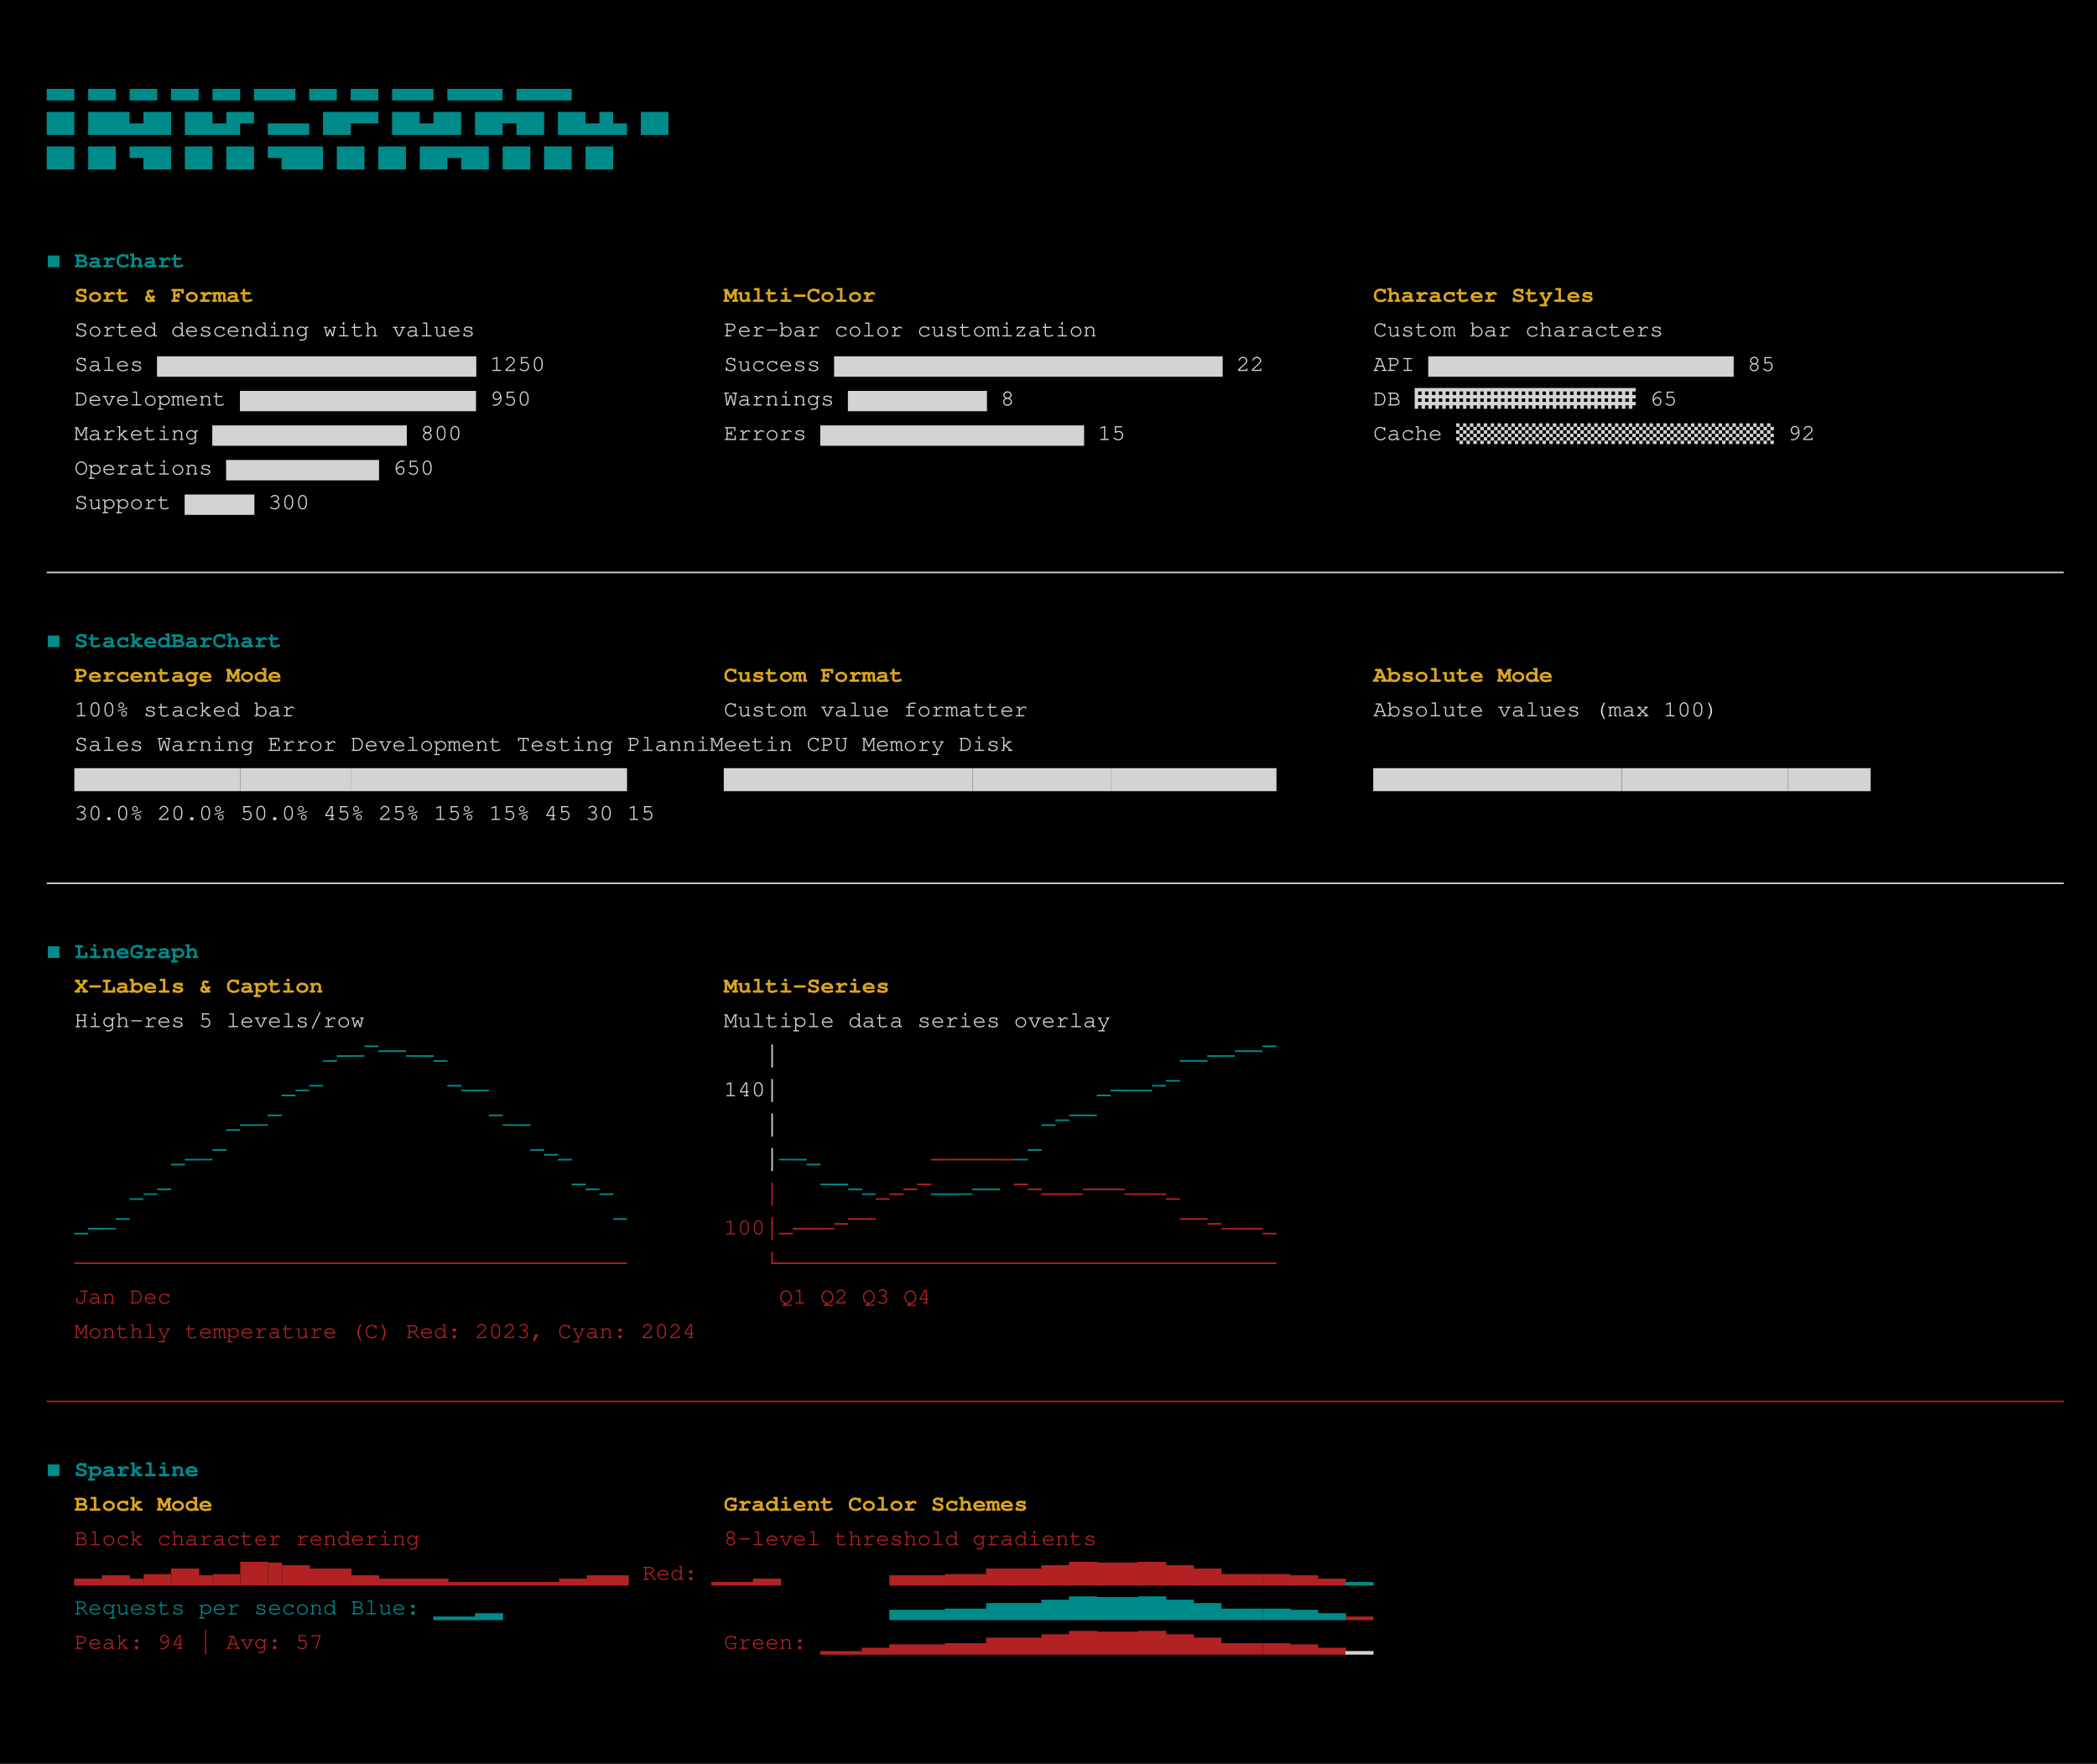
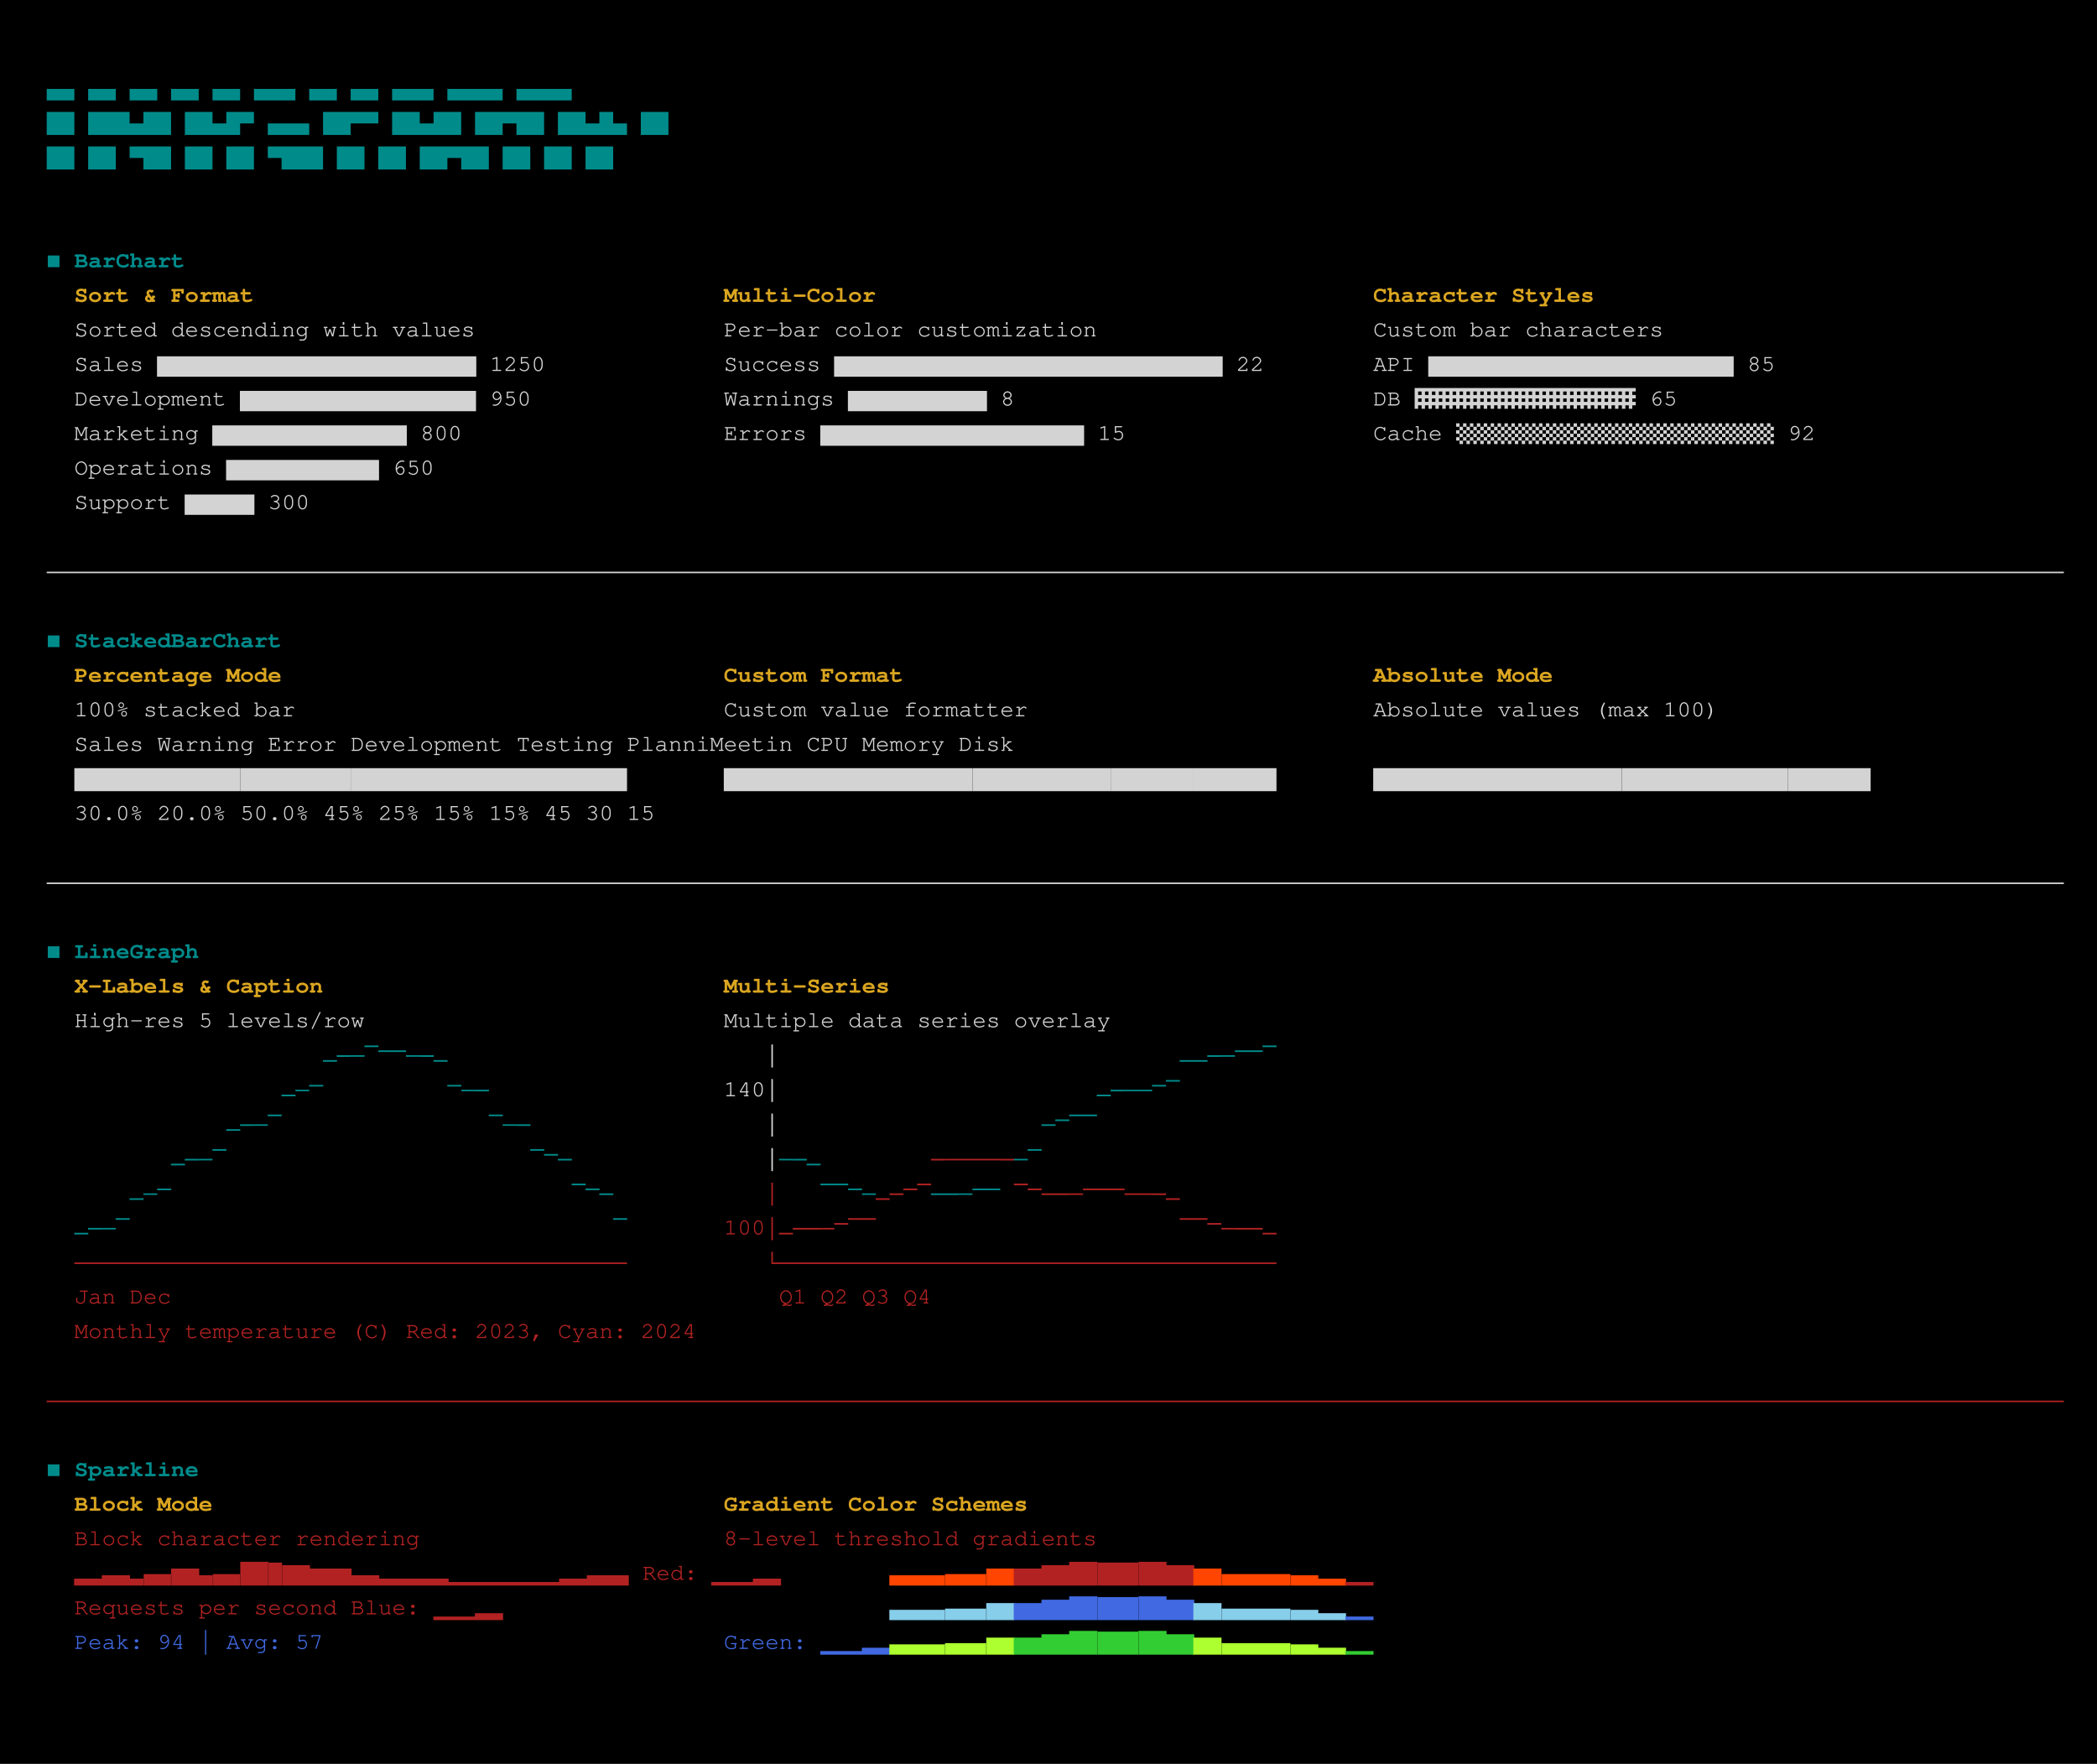
<svg xmlns="http://www.w3.org/2000/svg" viewBox="0, 0, 1275, 1072.45" font-family="SauceCodePro Nerd Font, Source Code Pro, Courier" font-size="14">
  <g fill="#D3D3D3">
    <rect x="0" y="0" width="1275" height="1072.45" fill="#000000" />
    <text x="28.4" y="57.55" font-weight="bold" fill="#008B8B">▄▄ ▄▄  ▄▄ ▄▄ ▄▄      ▄▄▄ ▄▄ ▄▄  ▄▄▄  ▄▄▄▄ ▄▄▄▄</text>
    <text x="28.4" y="78.55" font-weight="bold" fill="#008B8B">██ ███▄██ ██▄█▀ ▄▄▄ ██▀▀ ██▄██ ██▀██ ██▄█▄ ██</text>
    <text x="28.4" y="99.55" font-weight="bold" fill="#008B8B">██ ██ ▀██ ██ ██     ▀███ ██ ██ ██▀██ ██ ██ ██</text>
    <text x="28.4" y="162.55" font-weight="bold" fill="#008B8B">◼ BarChart</text>
    <text x="45.2" y="183.55" font-weight="bold" fill="#DAA520">Sort &amp; Format</text>
    <text x="440.07" y="183.55" font-weight="bold" fill="#DAA520">Multi-Color</text>
    <text x="834.93" y="183.55" font-weight="bold" fill="#DAA520">Character Styles</text>
    <text x="45.2" y="204.55">Sorted descending with values</text>
    <text x="440.07" y="204.55">Per-bar color customization</text>
    <text x="834.93" y="204.55">Custom bar characters</text>
    <text x="45.2" y="225.55">   Sales       ▆▆▆▆▆▆▆▆▆▆▆▆▆▆▆▆▆▆▆▆▆▆▆ 1250       </text>
    <text x="440.07" y="225.55">Success  ▆▆▆▆▆▆▆▆▆▆▆▆▆▆▆▆▆▆▆▆▆▆▆▆▆▆▆▆ 22</text>
    <text x="834.93" y="225.55">       API   ▆▆▆▆▆▆▆▆▆▆▆▆▆▆▆▆▆▆▆▆▆▆     85</text>
    <text x="45.2" y="246.55">   Development ▆▆▆▆▆▆▆▆▆▆▆▆▆▆▆▆▆        950       </text>
    <text x="440.07" y="246.55">Warnings ▆▆▆▆▆▆▆▆▆▆                    8</text>
    <text x="834.93" y="246.55">       DB    ▓▓▓▓▓▓▓▓▓▓▓▓▓▓▓▓           65</text>
    <text x="45.2" y="267.55">   Marketing   ▆▆▆▆▆▆▆▆▆▆▆▆▆▆           800       </text>
    <text x="440.07" y="267.55">Errors   ▆▆▆▆▆▆▆▆▆▆▆▆▆▆▆▆▆▆▆          15</text>
    <text x="834.93" y="267.55">       Cache ▒▒▒▒▒▒▒▒▒▒▒▒▒▒▒▒▒▒▒▒▒▒▒    92</text>
    <text x="45.2" y="288.55">   Operations  ▆▆▆▆▆▆▆▆▆▆▆              650</text>
    <text x="45.2" y="309.55">   Support     ▆▆▆▆▆                    300</text>
    <text x="28.4" y="351.55">──────────────────────────────────────────────────────────────────────────────────────────────────────────────────────────────────────────────────</text>
    <text x="28.4" y="393.55" font-weight="bold" fill="#008B8B">◼ StackedBarChart</text>
    <text x="45.2" y="414.55" font-weight="bold" fill="#DAA520">Percentage Mode</text>
    <text x="440.07" y="414.55" font-weight="bold" fill="#DAA520">Custom Format</text>
    <text x="834.93" y="414.55" font-weight="bold" fill="#DAA520">Absolute Mode</text>
    <text x="45.2" y="435.55">100% stacked bar</text>
    <text x="440.07" y="435.55">Custom value formatter</text>
    <text x="834.93" y="435.55">Absolute values (max 100)</text>
    <text x="45.2" y="456.55">   Sales       Warning Error                      Development       Testing   PlanniMeetin       CPU               Memory      Disk</text>
    <text x="45.2" y="477.55">████████████</text>
    <text x="146.02" y="477.55">████████</text>
    <text x="213.23" y="477.55">████████████████████</text>
    <text x="440.07" y="477.55">██████████████████</text>
    <text x="591.29" y="477.55">██████████</text>
    <text x="675.31" y="477.55">██████</text>
    <text x="725.71" y="477.55">██████</text>
    <text x="834.93" y="477.55">██████████████████</text>
    <text x="986.16" y="477.55">████████████</text>
    <text x="1086.97" y="477.55">██████</text>
    <text x="45.2" y="498.55">   30.0%       20.0%   50.0%                      45%               25%       15%   15%          45                30          15</text>
    <text x="28.4" y="540.55">──────────────────────────────────────────────────────────────────────────────────────────────────────────────────────────────────────────────────</text>
    <text x="28.4" y="582.55" font-weight="bold" fill="#008B8B">◼ LineGraph</text>
    <text x="45.2" y="603.55" font-weight="bold" fill="#DAA520">X-Labels &amp; Caption</text>
    <text x="440.07" y="603.55" font-weight="bold" fill="#DAA520">Multi-Series</text>
    <text x="45.2" y="624.55">High-res 5 levels/row</text>
    <text x="440.07" y="624.55">Multiple data series overlay</text>
    <text x="196.43" y="645.55" fill="#008B8B">⎽⎼─⎺⎻⎻─⎼⎽</text>
    <text x="465.27" y="645.55">   │</text>
    <text x="717.31" y="645.55" fill="#008B8B">⎽⎽⎼─⎻⎻⎺</text>
    <text x="171.22" y="666.55" fill="#008B8B">⎽─⎻</text>
    <text x="272.04" y="666.55" fill="#008B8B">⎻─⎼</text>
    <text x="440.07" y="666.55">140│</text>
    <text x="666.91" y="666.55" fill="#008B8B">⎽⎼──⎻⎺</text>
    <text x="137.62" y="687.55" fill="#008B8B">⎽⎼─⎺</text>
    <text x="297.25" y="687.55" fill="#008B8B">⎺─⎼</text>
    <text x="465.27" y="687.55">   │</text>
    <text x="633.3" y="687.55" fill="#008B8B">⎼⎻⎺⎺</text>
    <text x="104.01" y="708.55" fill="#008B8B">⎽⎼─⎺</text>
    <text x="322.45" y="708.55" fill="#008B8B">⎺⎻⎼</text>
    <text x="465.27" y="708.55">   │</text>
    <text x="473.67" y="708.55" fill="#008B8B">─⎼⎽</text>
    <text x="566.09" y="708.55" fill="#B22222">⎼────⎼</text>
    <text x="616.5" y="708.55" fill="#008B8B">─⎺</text>
    <text x="78.81" y="729.55" fill="#B22222">       </text>
    <text x="78.81" y="729.55" fill="#008B8B">⎽─⎻</text>
    <text x="347.65" y="729.55" fill="#B22222">                             </text>
    <text x="347.65" y="729.55" fill="#008B8B">⎺⎻⎼</text>
    <text x="440.07" y="729.55" fill="#B22222">        </text>
    <text x="465.27" y="729.55" fill="#B22222">   │</text>
    <text x="498.88" y="729.55" fill="#B22222">   </text>
    <text x="498.88" y="729.55" fill="#008B8B">⎺⎺⎻─</text>
    <text x="532.48" y="729.55" fill="#B22222">⎽⎼⎻⎺</text>
    <text x="566.09" y="729.55" fill="#008B8B">⎼⎼─⎻⎻</text>
    <text x="616.5" y="729.55" fill="#B22222"> </text>
    <text x="616.5" y="729.55" fill="#B22222">⎺⎻⎼⎼─⎻⎻⎻──⎼⎽</text>
    <text x="45.2" y="750.55" fill="#B22222">   </text>
    <text x="45.2" y="750.55" fill="#008B8B">⎽⎼─⎺</text>
    <text x="372.86" y="750.55" fill="#B22222">                                   </text>
    <text x="372.86" y="750.55" fill="#008B8B">⎺</text>
    <text x="440.07" y="750.55" fill="#B22222">       </text>
    <text x="440.07" y="750.55" fill="#B22222">100│</text>
    <text x="473.67" y="750.55" fill="#B22222">⎽⎼⎼─⎻⎺⎺</text>
    <text x="717.31" y="750.55" fill="#B22222">                      </text>
    <text x="717.31" y="750.55" fill="#B22222">⎺⎺⎻─⎼⎼⎽</text>
    <text x="45.2" y="771.55" fill="#B22222">   </text>
    <text x="45.2" y="771.55" fill="#B22222">────────────────────────────────────────</text>
    <text x="440.07" y="771.55" fill="#B22222">       </text>
    <text x="465.27" y="771.55" fill="#B22222">   └────────────────────────────────────</text>
    <text x="45.2" y="792.55" fill="#B22222">   </text>
    <text x="45.2" y="792.55" fill="#B22222">Jan                                  Dec</text>
    <text x="440.07" y="792.55" fill="#B22222">       </text>
    <text x="473.67" y="792.55" fill="#B22222">    Q1         Q2         Q3          Q4</text>
    <text x="45.2" y="813.55" fill="#B22222">   Monthly temperature (C)                        Red: 2023, Cyan: 2024</text>
    <text x="28.4" y="855.55" fill="#B22222"> </text>
    <text x="28.4" y="855.55" fill="#B22222">──────────────────────────────────────────────────────────────────────────────────────────────────────────────────────────────────────────────────</text>
    <text x="28.4" y="897.55" fill="#B22222"> </text>
    <text x="28.4" y="897.55" font-weight="bold" fill="#008B8B">◼ Sparkline</text>
    <text x="45.2" y="918.55" fill="#B22222">   </text>
    <text x="45.2" y="918.55" font-weight="bold" fill="#DAA520">Block Mode</text>
    <text x="440.07" y="918.55" fill="#B22222">                                     </text>
    <text x="440.07" y="918.55" font-weight="bold" fill="#DAA520">Gradient Color Schemes</text>
    <text x="45.2" y="939.55" fill="#B22222">   </text>
    <text x="45.2" y="939.55" fill="#B22222">Block character rendering</text>
    <text x="440.07" y="939.55" fill="#B22222">                      </text>
    <text x="440.07" y="939.55" fill="#B22222">8-level threshold gradients</text>
    <text x="45.2" y="960.55" fill="#B22222">   ▂▂▃▃▂▄▄▅▅▃▄▄▇▇█▆▆▅▅▅▃▃▂▂▂▂▂▁▁▁▁▁▁▁▁▂▂▃▃▃       Red:   ▁▁▁▂▂</text>
-     <text x="540.88" y="960.55" fill="#B22222">▃▃</text>
-     <text x="557.69" y="960.55" fill="#B22222">▃▃</text>
-     <text x="574.49" y="960.55" fill="#B22222">▄▄▄</text>
-     <text x="599.69" y="960.55" fill="#B22222">▅▅</text>
-     <text x="616.5" y="960.55" fill="#B22222">▅▅</text>
-     <text x="633.3" y="960.55" fill="#B22222">▆▆</text>
-     <text x="650.1" y="960.55" fill="#B22222">▇▇</text>
-     <text x="666.91" y="960.55" fill="#B22222">███</text>
-     <text x="692.11" y="960.55" fill="#B22222">▇▇</text>
-     <text x="708.91" y="960.55" fill="#B22222">▆▆</text>
-     <text x="725.71" y="960.55" fill="#B22222">▅▅</text>
-     <text x="742.52" y="960.55" fill="#B22222">▄▄▄</text>
-     <text x="767.72" y="960.55" fill="#B22222">▄▄</text>
-     <text x="784.52" y="960.55" fill="#B22222">▃▃▂▂</text>
-     <text x="818.13" y="960.55" fill="#008B8B">▁▁</text>
-     <text x="45.2" y="981.55" fill="#008B8B">   Requests per second                            Blue:  ▁▁▁▂▂</text>
-     <text x="540.88" y="981.55" fill="#008B8B">▃▃</text>
-     <text x="557.69" y="981.55" fill="#008B8B">▃▃</text>
-     <text x="574.49" y="981.55" fill="#008B8B">▄▄▄</text>
-     <text x="599.69" y="981.55" fill="#008B8B">▅▅</text>
-     <text x="616.5" y="981.55" fill="#008B8B">▅▅</text>
-     <text x="633.3" y="981.55" fill="#008B8B">▆▆</text>
-     <text x="650.1" y="981.55" fill="#008B8B">▇▇</text>
-     <text x="666.91" y="981.55" fill="#008B8B">███</text>
-     <text x="692.11" y="981.55" fill="#008B8B">▇▇</text>
-     <text x="708.91" y="981.55" fill="#008B8B">▆▆</text>
-     <text x="725.71" y="981.55" fill="#008B8B">▅▅</text>
-     <text x="742.52" y="981.55" fill="#008B8B">▄▄▄</text>
-     <text x="767.72" y="981.55" fill="#008B8B">▄▄</text>
-     <text x="784.52" y="981.55" fill="#008B8B">▃▃▂▂</text>
-     <text x="818.13" y="981.55" fill="#B22222">▁▁</text>
-     <text x="45.2" y="1002.55" fill="#B22222">   </text>
-     <text x="45.2" y="1002.55" fill="#B22222">Peak: 94 | Avg: 57</text>
-     <text x="440.07" y="1002.55" fill="#B22222">                             Green: ▁▁▁▂▂</text>
-     <text x="540.88" y="1002.55" fill="#B22222">▃▃</text>
-     <text x="557.69" y="1002.55" fill="#B22222">▃▃</text>
-     <text x="574.49" y="1002.55" fill="#B22222">▄▄▄</text>
-     <text x="599.69" y="1002.55" fill="#B22222">▅▅</text>
-     <text x="616.5" y="1002.55" fill="#B22222">▅▅</text>
-     <text x="633.3" y="1002.55" fill="#B22222">▆▆</text>
-     <text x="650.1" y="1002.55" fill="#B22222">▇▇</text>
-     <text x="666.91" y="1002.55" fill="#B22222">███</text>
-     <text x="692.11" y="1002.55" fill="#B22222">▇▇</text>
-     <text x="708.91" y="1002.55" fill="#B22222">▆▆</text>
-     <text x="725.71" y="1002.55" fill="#B22222">▅▅</text>
-     <text x="742.52" y="1002.55" fill="#B22222">▄▄▄</text>
-     <text x="767.72" y="1002.55" fill="#B22222">▄▄</text>
-     <text x="784.52" y="1002.55" fill="#B22222">▃▃▂▂</text>
-     <text x="818.13" y="1002.55">▁▁</text>
+     <text x="540.88" y="960.55" fill="#FF4500">▃▃▃▃▄▄▄▅▅</text>
+     <text x="616.5" y="960.55" fill="#B22222">▅▅▆▆▇▇███▇▇▆▆</text>
+     <text x="725.71" y="960.55" fill="#FF4500">▅▅▄▄▄▄▄▃▃▂▂</text>
+     <text x="818.13" y="960.55" fill="#B22222">▁▁</text>
+     <text x="45.2" y="981.55" fill="#B22222">   Requests per second                            Blue:  ▁▁▁▂▂</text>
+     <text x="540.88" y="981.55" fill="#87CEEB">▃▃▃▃▄▄▄▅▅</text>
+     <text x="616.5" y="981.55" fill="#4169E1">▅▅▆▆▇▇███▇▇▆▆</text>
+     <text x="725.71" y="981.55" fill="#87CEEB">▅▅▄▄▄▄▄▃▃▂▂</text>
+     <text x="818.13" y="981.55" fill="#4169E1">▁▁</text>
+     <text x="45.2" y="1002.55" fill="#4169E1">   </text>
+     <text x="45.2" y="1002.55" fill="#4169E1">Peak: 94 | Avg: 57</text>
+     <text x="440.07" y="1002.55" fill="#4169E1">                             Green: ▁▁▁▂▂</text>
+     <text x="540.88" y="1002.55" fill="#ADFF2F">▃▃▃▃▄▄▄▅▅</text>
+     <text x="616.5" y="1002.55" fill="#32CD32">▅▅▆▆▇▇███▇▇▆▆</text>
+     <text x="725.71" y="1002.55" fill="#ADFF2F">▅▅▄▄▄▄▄▃▃▂▂</text>
+     <text x="818.13" y="1002.55" fill="#32CD32">▁▁</text>
  </g>
</svg>
